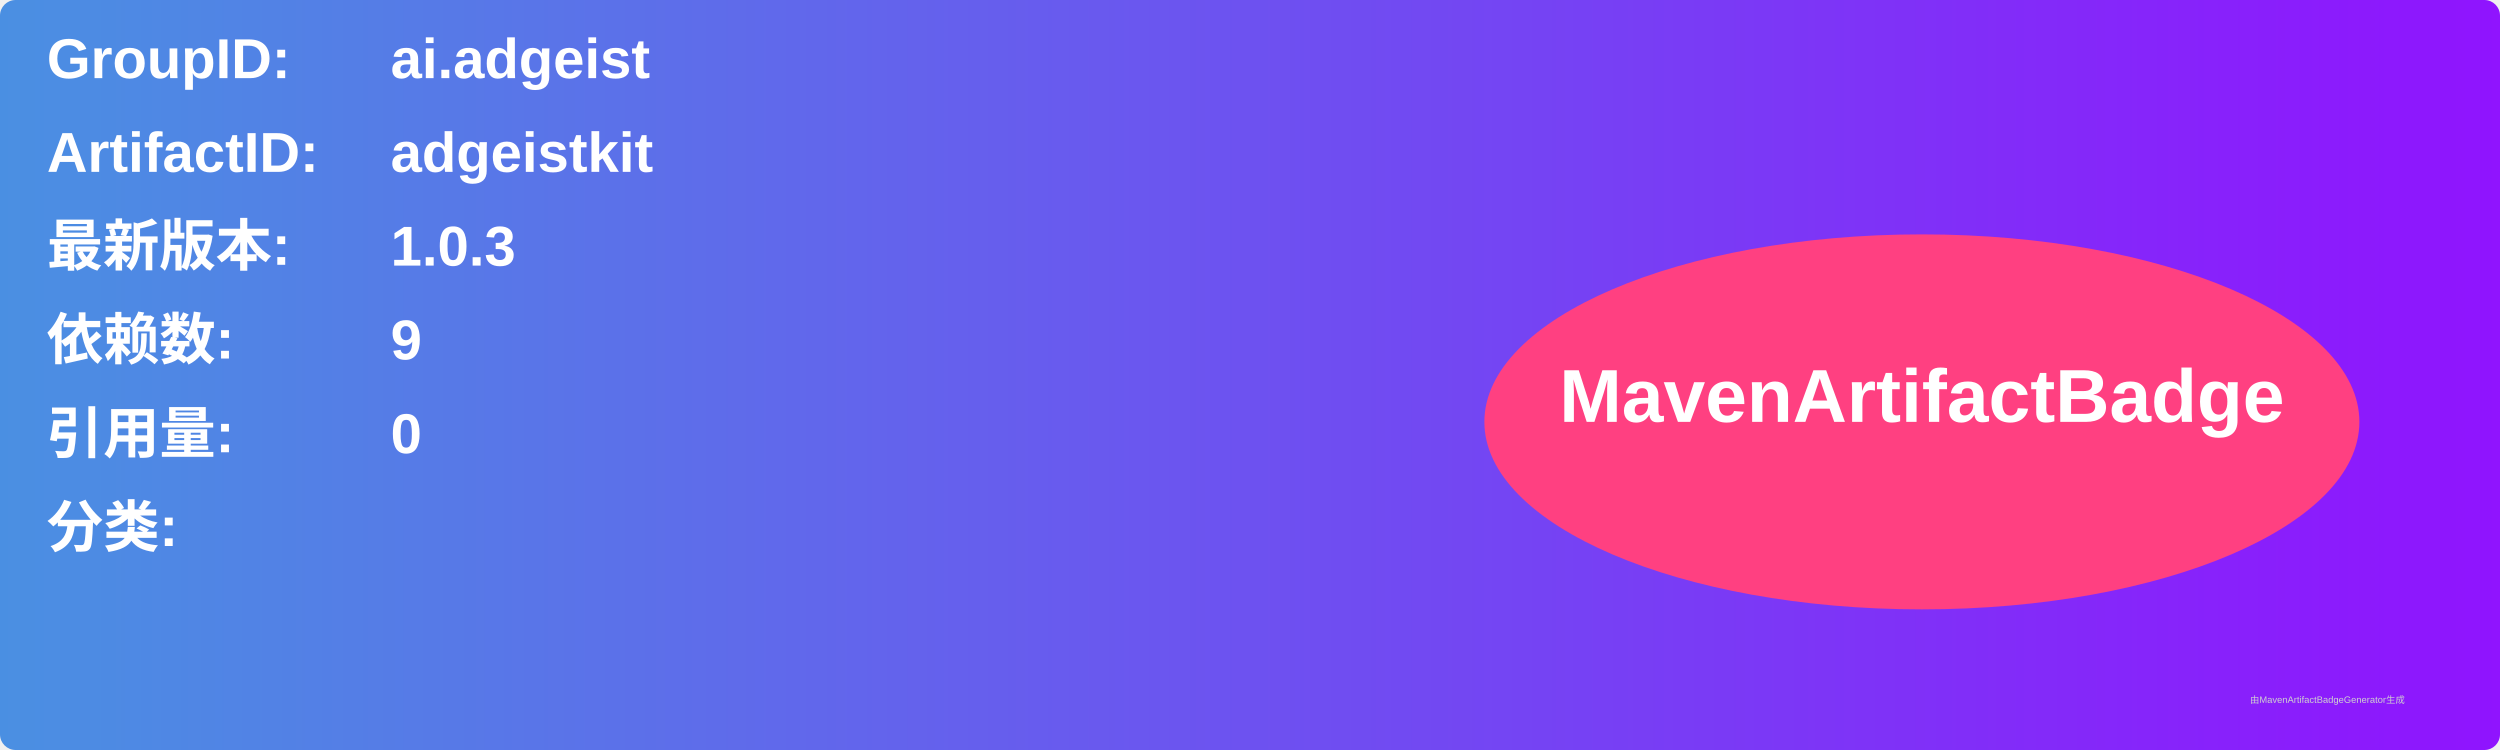
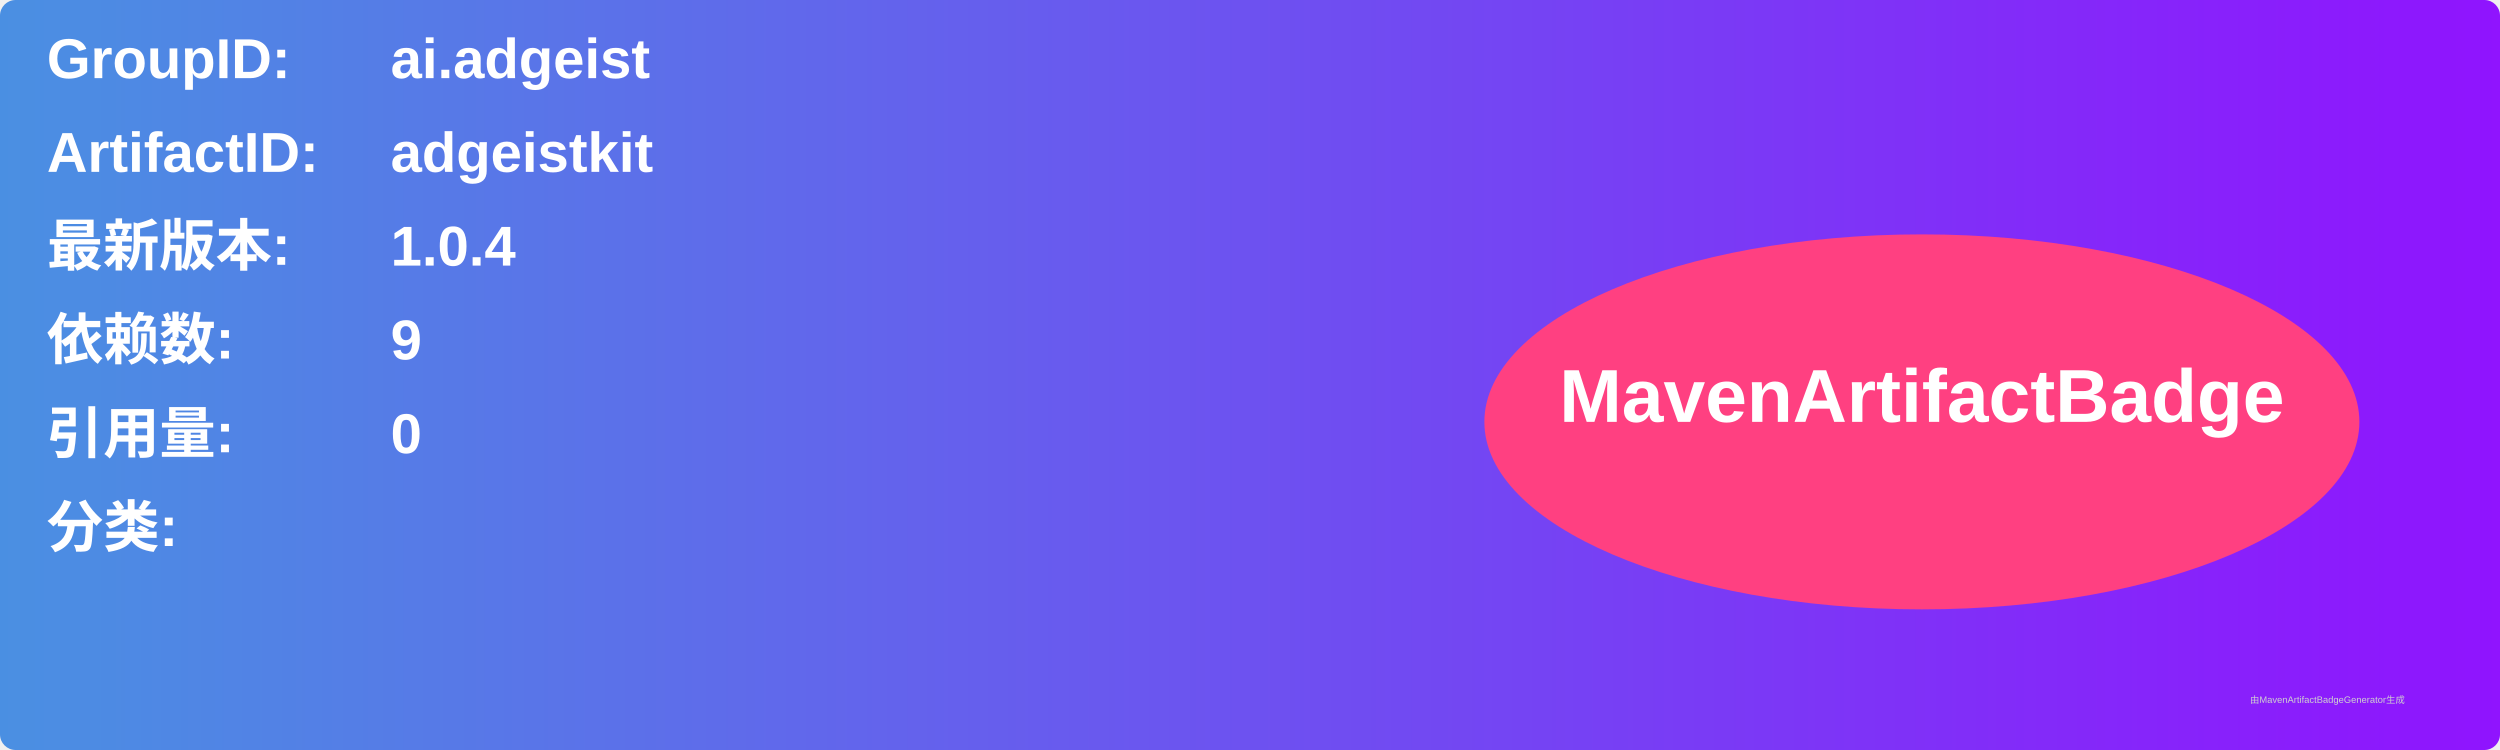
<svg xmlns="http://www.w3.org/2000/svg" width="800" height="240" viewBox="0 0 800 240">
  <linearGradient id="grad" x1="0%" y1="0%" x2="100%" y2="0%">
    <stop offset="0%" stop-color="#4a90e2" />
    <stop offset="100%" stop-color="#9013fe" />
  </linearGradient>
  <rect width="100%" height="100%" rx="5" ry="5" fill="url(#grad)" />
  <g transform="translate(15, 15)">
    <text x="0" y="10" font-family="Arial" font-size="18" fill="white" font-weight="bold" width="260">GroupID:</text>
    <text x="110" y="10" font-family="Arial" font-size="18" fill="white" font-weight="bold" width="460">ai.adgeist</text>
    <text x="0" y="40" font-family="Arial" font-size="18" fill="white" font-weight="bold" width="260">ArtifactID:</text>
    <text x="110" y="40" font-family="Arial" font-size="18" fill="white" font-weight="bold" width="460">adgeistkit</text>
    <text x="0" y="70" font-family="Arial" font-size="18" fill="white" font-weight="bold">最新版本:</text>
    <text x="110" y="70" font-family="Arial" font-size="18" fill="white" font-weight="bold">
-       <tspan font-weight="bold">1.0.3</tspan>
+       <tspan font-weight="bold">1.0.4</tspan>
    </text>
    <text x="0" y="100" font-family="Arial" font-size="18" fill="white" font-weight="bold">依赖数: </text>
    <text x="110" y="100" font-family="Arial" font-size="18" fill="white">
      <tspan font-weight="bold">9</tspan>
    </text>
    <text x="0" y="130" font-family="Arial" font-size="18" fill="white" font-weight="bold">引用量: </text>
    <text x="110" y="130" font-family="Arial" font-size="18" fill="white">
      <tspan font-weight="bold">0</tspan>
    </text>
    <text x="0" y="160" font-family="Arial" font-size="18" fill="white" font-weight="bold">分类:</text>
    <text x="10" y="190" font-family="Arial" font-size="10" fill="white">
      <tspan font-weight="bold" />
    </text>
    <ellipse cx="600" cy="120" rx="140" ry="60" fill="#ff4081" />
    <text x="600" y="120" text-anchor="middle" font-family="Arial" font-size="24" fill="white" font-weight="bold">MavenArtifactBadge</text>
  </g>
  <text x="720" y="225" font-family="Arial" font-size="3" fill="#d0d0d0">由MavenArtifactBadgeGenerator生成</text>
</svg>
